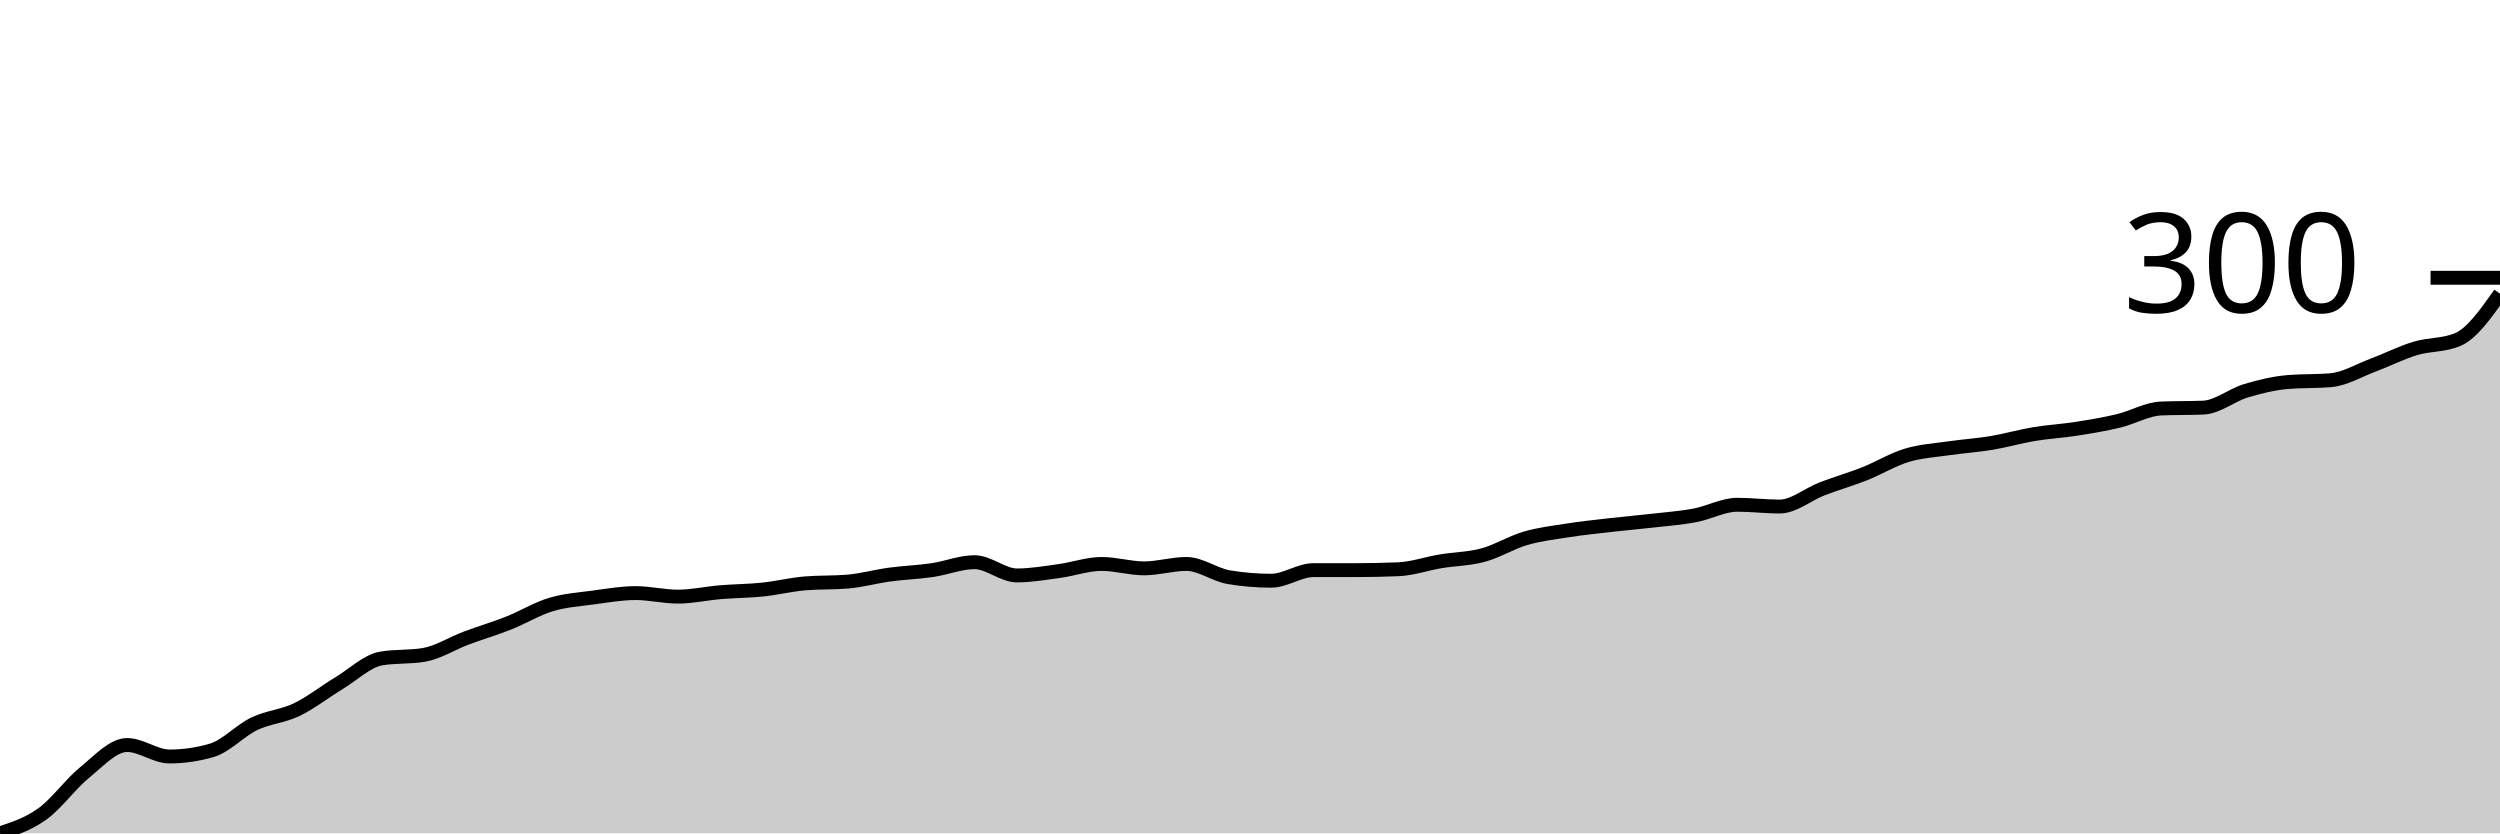
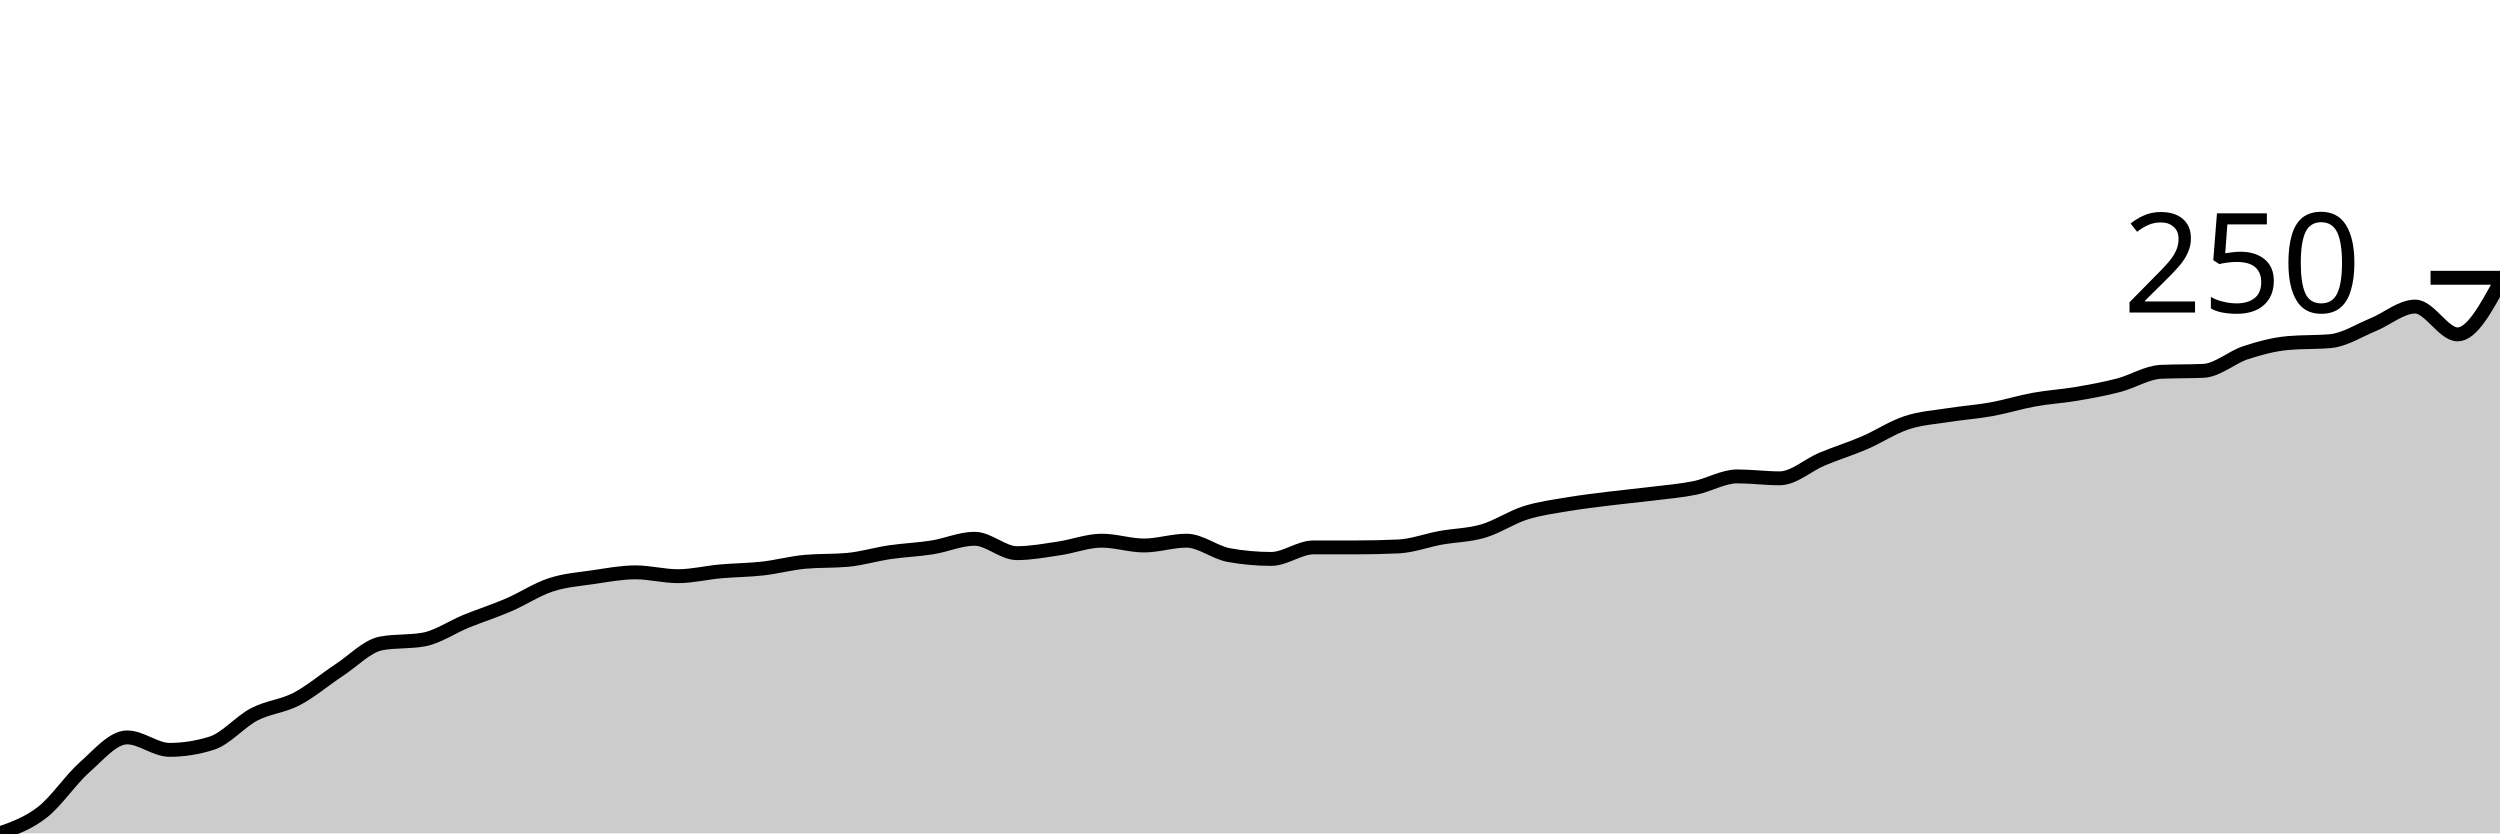
<svg xmlns="http://www.w3.org/2000/svg" viewBox="0 0 180 60">
  <g transform="translate(0,20)">
-     <path class="area" fill="rgba(0, 0, 0, 0.2)" d="M0,40C1.017,39.666,2.034,39.332,3.051,38.601C4.068,37.87,5.085,36.439,6.102,35.612C7.119,34.785,8.136,33.641,9.153,33.641C10.169,33.641,11.186,34.467,12.203,34.467C13.22,34.467,14.237,34.319,15.254,34.022C16.271,33.725,17.288,32.602,18.305,32.114C19.322,31.627,20.339,31.585,21.356,31.097C22.373,30.609,23.39,29.804,24.407,29.189C25.424,28.574,26.441,27.578,27.458,27.409C28.475,27.239,29.492,27.324,30.508,27.154C31.525,26.985,32.542,26.328,33.559,25.946C34.576,25.564,35.593,25.268,36.61,24.865C37.627,24.462,38.644,23.837,39.661,23.529C40.678,23.222,41.695,23.158,42.712,23.021C43.729,22.883,44.746,22.703,45.763,22.703C46.78,22.703,47.797,22.957,48.814,22.957C49.831,22.957,50.847,22.724,51.864,22.639C52.881,22.554,53.898,22.554,54.915,22.448C55.932,22.342,56.949,22.088,57.966,22.003C58.983,21.918,60,21.961,61.017,21.876C62.034,21.791,63.051,21.505,64.068,21.367C65.085,21.229,66.102,21.198,67.119,21.049C68.136,20.901,69.153,20.477,70.169,20.477C71.186,20.477,72.203,21.431,73.22,21.431C74.237,21.431,75.254,21.251,76.271,21.113C77.288,20.975,78.305,20.604,79.322,20.604C80.339,20.604,81.356,20.922,82.373,20.922C83.39,20.922,84.407,20.604,85.424,20.604C86.441,20.604,87.458,21.388,88.475,21.558C89.492,21.728,90.508,21.812,91.525,21.812C92.542,21.812,93.559,21.049,94.576,21.049C95.593,21.049,96.61,21.049,97.627,21.049C98.644,21.049,99.661,21.028,100.678,20.986C101.695,20.943,102.712,20.583,103.729,20.413C104.746,20.244,105.763,20.244,106.78,19.968C107.797,19.693,108.814,19.057,109.831,18.76C110.847,18.463,111.864,18.347,112.881,18.188C113.898,18.029,114.915,17.923,115.932,17.806C116.949,17.689,117.966,17.605,118.983,17.488C120,17.371,121.017,17.297,122.034,17.107C123.051,16.916,124.068,16.343,125.085,16.343C126.102,16.343,127.119,16.471,128.136,16.471C129.153,16.471,130.169,15.591,131.186,15.199C132.203,14.807,133.22,14.52,134.237,14.118C135.254,13.715,136.271,13.09,137.288,12.782C138.305,12.475,139.322,12.422,140.339,12.273C141.356,12.125,142.373,12.061,143.39,11.892C144.407,11.722,145.424,11.426,146.441,11.256C147.458,11.086,148.475,11.033,149.492,10.874C150.508,10.715,151.525,10.546,152.542,10.302C153.559,10.058,154.576,9.454,155.593,9.412C156.61,9.369,157.627,9.391,158.644,9.348C159.661,9.306,160.678,8.447,161.695,8.14C162.712,7.833,163.729,7.589,164.746,7.504C165.763,7.419,166.78,7.462,167.797,7.377C168.814,7.292,169.831,6.677,170.847,6.296C171.864,5.914,172.881,5.395,173.898,5.087C174.915,4.78,175.932,4.875,176.949,4.452C177.966,4.028,178.983,2.586,180,1.145L180,40C178.983,40,177.966,40,176.949,40C175.932,40,174.915,40,173.898,40C172.881,40,171.864,40,170.847,40C169.831,40,168.814,40,167.797,40C166.78,40,165.763,40,164.746,40C163.729,40,162.712,40,161.695,40C160.678,40,159.661,40,158.644,40C157.627,40,156.61,40,155.593,40C154.576,40,153.559,40,152.542,40C151.525,40,150.508,40,149.492,40C148.475,40,147.458,40,146.441,40C145.424,40,144.407,40,143.39,40C142.373,40,141.356,40,140.339,40C139.322,40,138.305,40,137.288,40C136.271,40,135.254,40,134.237,40C133.22,40,132.203,40,131.186,40C130.169,40,129.153,40,128.136,40C127.119,40,126.102,40,125.085,40C124.068,40,123.051,40,122.034,40C121.017,40,120,40,118.983,40C117.966,40,116.949,40,115.932,40C114.915,40,113.898,40,112.881,40C111.864,40,110.847,40,109.831,40C108.814,40,107.797,40,106.78,40C105.763,40,104.746,40,103.729,40C102.712,40,101.695,40,100.678,40C99.661,40,98.644,40,97.627,40C96.61,40,95.593,40,94.576,40C93.559,40,92.542,40,91.525,40C90.508,40,89.492,40,88.475,40C87.458,40,86.441,40,85.424,40C84.407,40,83.39,40,82.373,40C81.356,40,80.339,40,79.322,40C78.305,40,77.288,40,76.271,40C75.254,40,74.237,40,73.22,40C72.203,40,71.186,40,70.169,40C69.153,40,68.136,40,67.119,40C66.102,40,65.085,40,64.068,40C63.051,40,62.034,40,61.017,40C60,40,58.983,40,57.966,40C56.949,40,55.932,40,54.915,40C53.898,40,52.881,40,51.864,40C50.847,40,49.831,40,48.814,40C47.797,40,46.78,40,45.763,40C44.746,40,43.729,40,42.712,40C41.695,40,40.678,40,39.661,40C38.644,40,37.627,40,36.61,40C35.593,40,34.576,40,33.559,40C32.542,40,31.525,40,30.508,40C29.492,40,28.475,40,27.458,40C26.441,40,25.424,40,24.407,40C23.39,40,22.373,40,21.356,40C20.339,40,19.322,40,18.305,40C17.288,40,16.271,40,15.254,40C14.237,40,13.22,40,12.203,40C11.186,40,10.169,40,9.153,40C8.136,40,7.119,40,6.102,40C5.085,40,4.068,40,3.051,40C2.034,40,1.017,40,0,40Z" />
-     <path class="line" stroke="black" fill="none" d="M0,40C1.017,39.666,2.034,39.332,3.051,38.601C4.068,37.87,5.085,36.439,6.102,35.612C7.119,34.785,8.136,33.641,9.153,33.641C10.169,33.641,11.186,34.467,12.203,34.467C13.22,34.467,14.237,34.319,15.254,34.022C16.271,33.725,17.288,32.602,18.305,32.114C19.322,31.627,20.339,31.585,21.356,31.097C22.373,30.609,23.39,29.804,24.407,29.189C25.424,28.574,26.441,27.578,27.458,27.409C28.475,27.239,29.492,27.324,30.508,27.154C31.525,26.985,32.542,26.328,33.559,25.946C34.576,25.564,35.593,25.268,36.61,24.865C37.627,24.462,38.644,23.837,39.661,23.529C40.678,23.222,41.695,23.158,42.712,23.021C43.729,22.883,44.746,22.703,45.763,22.703C46.78,22.703,47.797,22.957,48.814,22.957C49.831,22.957,50.847,22.724,51.864,22.639C52.881,22.554,53.898,22.554,54.915,22.448C55.932,22.342,56.949,22.088,57.966,22.003C58.983,21.918,60,21.961,61.017,21.876C62.034,21.791,63.051,21.505,64.068,21.367C65.085,21.229,66.102,21.198,67.119,21.049C68.136,20.901,69.153,20.477,70.169,20.477C71.186,20.477,72.203,21.431,73.22,21.431C74.237,21.431,75.254,21.251,76.271,21.113C77.288,20.975,78.305,20.604,79.322,20.604C80.339,20.604,81.356,20.922,82.373,20.922C83.39,20.922,84.407,20.604,85.424,20.604C86.441,20.604,87.458,21.388,88.475,21.558C89.492,21.728,90.508,21.812,91.525,21.812C92.542,21.812,93.559,21.049,94.576,21.049C95.593,21.049,96.61,21.049,97.627,21.049C98.644,21.049,99.661,21.028,100.678,20.986C101.695,20.943,102.712,20.583,103.729,20.413C104.746,20.244,105.763,20.244,106.78,19.968C107.797,19.693,108.814,19.057,109.831,18.76C110.847,18.463,111.864,18.347,112.881,18.188C113.898,18.029,114.915,17.923,115.932,17.806C116.949,17.689,117.966,17.605,118.983,17.488C120,17.371,121.017,17.297,122.034,17.107C123.051,16.916,124.068,16.343,125.085,16.343C126.102,16.343,127.119,16.471,128.136,16.471C129.153,16.471,130.169,15.591,131.186,15.199C132.203,14.807,133.22,14.52,134.237,14.118C135.254,13.715,136.271,13.09,137.288,12.782C138.305,12.475,139.322,12.422,140.339,12.273C141.356,12.125,142.373,12.061,143.39,11.892C144.407,11.722,145.424,11.426,146.441,11.256C147.458,11.086,148.475,11.033,149.492,10.874C150.508,10.715,151.525,10.546,152.542,10.302C153.559,10.058,154.576,9.454,155.593,9.412C156.61,9.369,157.627,9.391,158.644,9.348C159.661,9.306,160.678,8.447,161.695,8.14C162.712,7.833,163.729,7.589,164.746,7.504C165.763,7.419,166.78,7.462,167.797,7.377C168.814,7.292,169.831,6.677,170.847,6.296C171.864,5.914,172.881,5.395,173.898,5.087C174.915,4.78,175.932,4.875,176.949,4.452C177.966,4.028,178.983,2.586,180,1.145" />
+     <path class="area" fill="rgba(0, 0, 0, 0.2)" d="M0,40C1.017,39.637,2.034,39.275,3.051,38.48C4.068,37.686,5.085,36.131,6.102,35.233C7.119,34.335,8.136,33.092,9.153,33.092C10.169,33.092,11.186,33.99,12.203,33.99C13.22,33.99,14.237,33.828,15.254,33.506C16.271,33.184,17.288,31.963,18.305,31.434C19.322,30.904,20.339,30.858,21.356,30.328C22.373,29.799,23.39,28.923,24.407,28.256C25.424,27.588,26.441,26.505,27.458,26.321C28.475,26.137,29.492,26.229,30.508,26.045C31.525,25.861,32.542,25.147,33.559,24.732C34.576,24.318,35.593,23.995,36.61,23.558C37.627,23.12,38.644,22.441,39.661,22.107C40.678,21.773,41.695,21.704,42.712,21.554C43.729,21.405,44.746,21.209,45.763,21.209C46.78,21.209,47.797,21.485,48.814,21.485C49.831,21.485,50.847,21.232,51.864,21.14C52.881,21.048,53.898,21.048,54.915,20.933C55.932,20.818,56.949,20.541,57.966,20.449C58.983,20.357,60,20.403,61.017,20.311C62.034,20.219,63.051,19.908,64.068,19.758C65.085,19.609,66.102,19.574,67.119,19.413C68.136,19.252,69.153,18.791,70.169,18.791C71.186,18.791,72.203,19.827,73.22,19.827C74.237,19.827,75.254,19.632,76.271,19.482C77.288,19.332,78.305,18.929,79.322,18.929C80.339,18.929,81.356,19.275,82.373,19.275C83.39,19.275,84.407,18.929,85.424,18.929C86.441,18.929,87.458,19.781,88.475,19.965C89.492,20.15,90.508,20.242,91.525,20.242C92.542,20.242,93.559,19.413,94.576,19.413C95.593,19.413,96.61,19.413,97.627,19.413C98.644,19.413,99.661,19.39,100.678,19.344C101.695,19.298,102.712,18.906,103.729,18.722C104.746,18.538,105.763,18.538,106.78,18.238C107.797,17.939,108.814,17.248,109.831,16.926C110.847,16.603,111.864,16.477,112.881,16.304C113.898,16.131,114.915,16.016,115.932,15.889C116.949,15.763,117.966,15.671,118.983,15.544C120,15.417,121.017,15.337,122.034,15.13C123.051,14.922,124.068,14.301,125.085,14.301C126.102,14.301,127.119,14.439,128.136,14.439C129.153,14.439,130.169,13.483,131.186,13.057C132.203,12.631,133.22,12.32,134.237,11.883C135.254,11.445,136.271,10.766,137.288,10.432C138.305,10.098,139.322,10.04,140.339,9.879C141.356,9.718,142.373,9.649,143.39,9.465C144.407,9.28,145.424,8.958,146.441,8.774C147.458,8.59,148.475,8.532,149.492,8.359C150.508,8.187,151.525,8.002,152.542,7.737C153.559,7.473,154.576,6.816,155.593,6.77C156.61,6.724,157.627,6.747,158.644,6.701C159.661,6.655,160.678,5.723,161.695,5.389C162.712,5.055,163.729,4.79,164.746,4.698C165.763,4.606,166.78,4.652,167.797,4.56C168.814,4.467,169.831,3.8,170.847,3.385C171.864,2.971,172.881,2.073,173.898,2.073C174.915,2.073,175.932,4.076,176.949,4.076C177.966,4.076,178.983,2.211,180,0.345L180,40C178.983,40,177.966,40,176.949,40C175.932,40,174.915,40,173.898,40C172.881,40,171.864,40,170.847,40C169.831,40,168.814,40,167.797,40C166.78,40,165.763,40,164.746,40C163.729,40,162.712,40,161.695,40C160.678,40,159.661,40,158.644,40C157.627,40,156.61,40,155.593,40C154.576,40,153.559,40,152.542,40C151.525,40,150.508,40,149.492,40C148.475,40,147.458,40,146.441,40C145.424,40,144.407,40,143.39,40C142.373,40,141.356,40,140.339,40C139.322,40,138.305,40,137.288,40C136.271,40,135.254,40,134.237,40C133.22,40,132.203,40,131.186,40C130.169,40,129.153,40,128.136,40C127.119,40,126.102,40,125.085,40C124.068,40,123.051,40,122.034,40C121.017,40,120,40,118.983,40C117.966,40,116.949,40,115.932,40C114.915,40,113.898,40,112.881,40C111.864,40,110.847,40,109.831,40C108.814,40,107.797,40,106.78,40C105.763,40,104.746,40,103.729,40C102.712,40,101.695,40,100.678,40C99.661,40,98.644,40,97.627,40C96.61,40,95.593,40,94.576,40C93.559,40,92.542,40,91.525,40C90.508,40,89.492,40,88.475,40C87.458,40,86.441,40,85.424,40C84.407,40,83.39,40,82.373,40C81.356,40,80.339,40,79.322,40C78.305,40,77.288,40,76.271,40C75.254,40,74.237,40,73.22,40C72.203,40,71.186,40,70.169,40C69.153,40,68.136,40,67.119,40C66.102,40,65.085,40,64.068,40C63.051,40,62.034,40,61.017,40C60,40,58.983,40,57.966,40C56.949,40,55.932,40,54.915,40C53.898,40,52.881,40,51.864,40C50.847,40,49.831,40,48.814,40C47.797,40,46.78,40,45.763,40C44.746,40,43.729,40,42.712,40C41.695,40,40.678,40,39.661,40C38.644,40,37.627,40,36.61,40C35.593,40,34.576,40,33.559,40C32.542,40,31.525,40,30.508,40C29.492,40,28.475,40,27.458,40C26.441,40,25.424,40,24.407,40C23.39,40,22.373,40,21.356,40C20.339,40,19.322,40,18.305,40C17.288,40,16.271,40,15.254,40C14.237,40,13.22,40,12.203,40C11.186,40,10.169,40,9.153,40C8.136,40,7.119,40,6.102,40C5.085,40,4.068,40,3.051,40C2.034,40,1.017,40,0,40Z" />
+     <path class="line" stroke="black" fill="none" d="M0,40C1.017,39.637,2.034,39.275,3.051,38.48C4.068,37.686,5.085,36.131,6.102,35.233C7.119,34.335,8.136,33.092,9.153,33.092C10.169,33.092,11.186,33.99,12.203,33.99C13.22,33.99,14.237,33.828,15.254,33.506C16.271,33.184,17.288,31.963,18.305,31.434C19.322,30.904,20.339,30.858,21.356,30.328C22.373,29.799,23.39,28.923,24.407,28.256C25.424,27.588,26.441,26.505,27.458,26.321C28.475,26.137,29.492,26.229,30.508,26.045C31.525,25.861,32.542,25.147,33.559,24.732C34.576,24.318,35.593,23.995,36.61,23.558C37.627,23.12,38.644,22.441,39.661,22.107C40.678,21.773,41.695,21.704,42.712,21.554C43.729,21.405,44.746,21.209,45.763,21.209C46.78,21.209,47.797,21.485,48.814,21.485C49.831,21.485,50.847,21.232,51.864,21.14C52.881,21.048,53.898,21.048,54.915,20.933C55.932,20.818,56.949,20.541,57.966,20.449C58.983,20.357,60,20.403,61.017,20.311C62.034,20.219,63.051,19.908,64.068,19.758C65.085,19.609,66.102,19.574,67.119,19.413C68.136,19.252,69.153,18.791,70.169,18.791C71.186,18.791,72.203,19.827,73.22,19.827C74.237,19.827,75.254,19.632,76.271,19.482C77.288,19.332,78.305,18.929,79.322,18.929C80.339,18.929,81.356,19.275,82.373,19.275C83.39,19.275,84.407,18.929,85.424,18.929C86.441,18.929,87.458,19.781,88.475,19.965C89.492,20.15,90.508,20.242,91.525,20.242C92.542,20.242,93.559,19.413,94.576,19.413C95.593,19.413,96.61,19.413,97.627,19.413C98.644,19.413,99.661,19.39,100.678,19.344C101.695,19.298,102.712,18.906,103.729,18.722C104.746,18.538,105.763,18.538,106.78,18.238C107.797,17.939,108.814,17.248,109.831,16.926C110.847,16.603,111.864,16.477,112.881,16.304C113.898,16.131,114.915,16.016,115.932,15.889C116.949,15.763,117.966,15.671,118.983,15.544C120,15.417,121.017,15.337,122.034,15.13C123.051,14.922,124.068,14.301,125.085,14.301C126.102,14.301,127.119,14.439,128.136,14.439C129.153,14.439,130.169,13.483,131.186,13.057C132.203,12.631,133.22,12.32,134.237,11.883C135.254,11.445,136.271,10.766,137.288,10.432C138.305,10.098,139.322,10.04,140.339,9.879C141.356,9.718,142.373,9.649,143.39,9.465C144.407,9.28,145.424,8.958,146.441,8.774C147.458,8.59,148.475,8.532,149.492,8.359C150.508,8.187,151.525,8.002,152.542,7.737C153.559,7.473,154.576,6.816,155.593,6.77C156.61,6.724,157.627,6.747,158.644,6.701C159.661,6.655,160.678,5.723,161.695,5.389C162.712,5.055,163.729,4.79,164.746,4.698C165.763,4.606,166.78,4.652,167.797,4.56C168.814,4.467,169.831,3.8,170.847,3.385C171.864,2.971,172.881,2.073,173.898,2.073C174.915,2.073,175.932,4.076,176.949,4.076C177.966,4.076,178.983,2.211,180,0.345" />
    <path class="axis-ceiling" stroke-width="1" stroke="black" fill="none" d="M175,0L180,0" />
-     <text class="axis-ceiling-label" font-family="sans-serif" text-anchor="end" font-size="10px" x="170" y="2.5">300</text>
+     <text class="axis-ceiling-label" font-family="sans-serif" text-anchor="end" font-size="10px" x="170" y="2.5">250</text>
  </g>
</svg>
